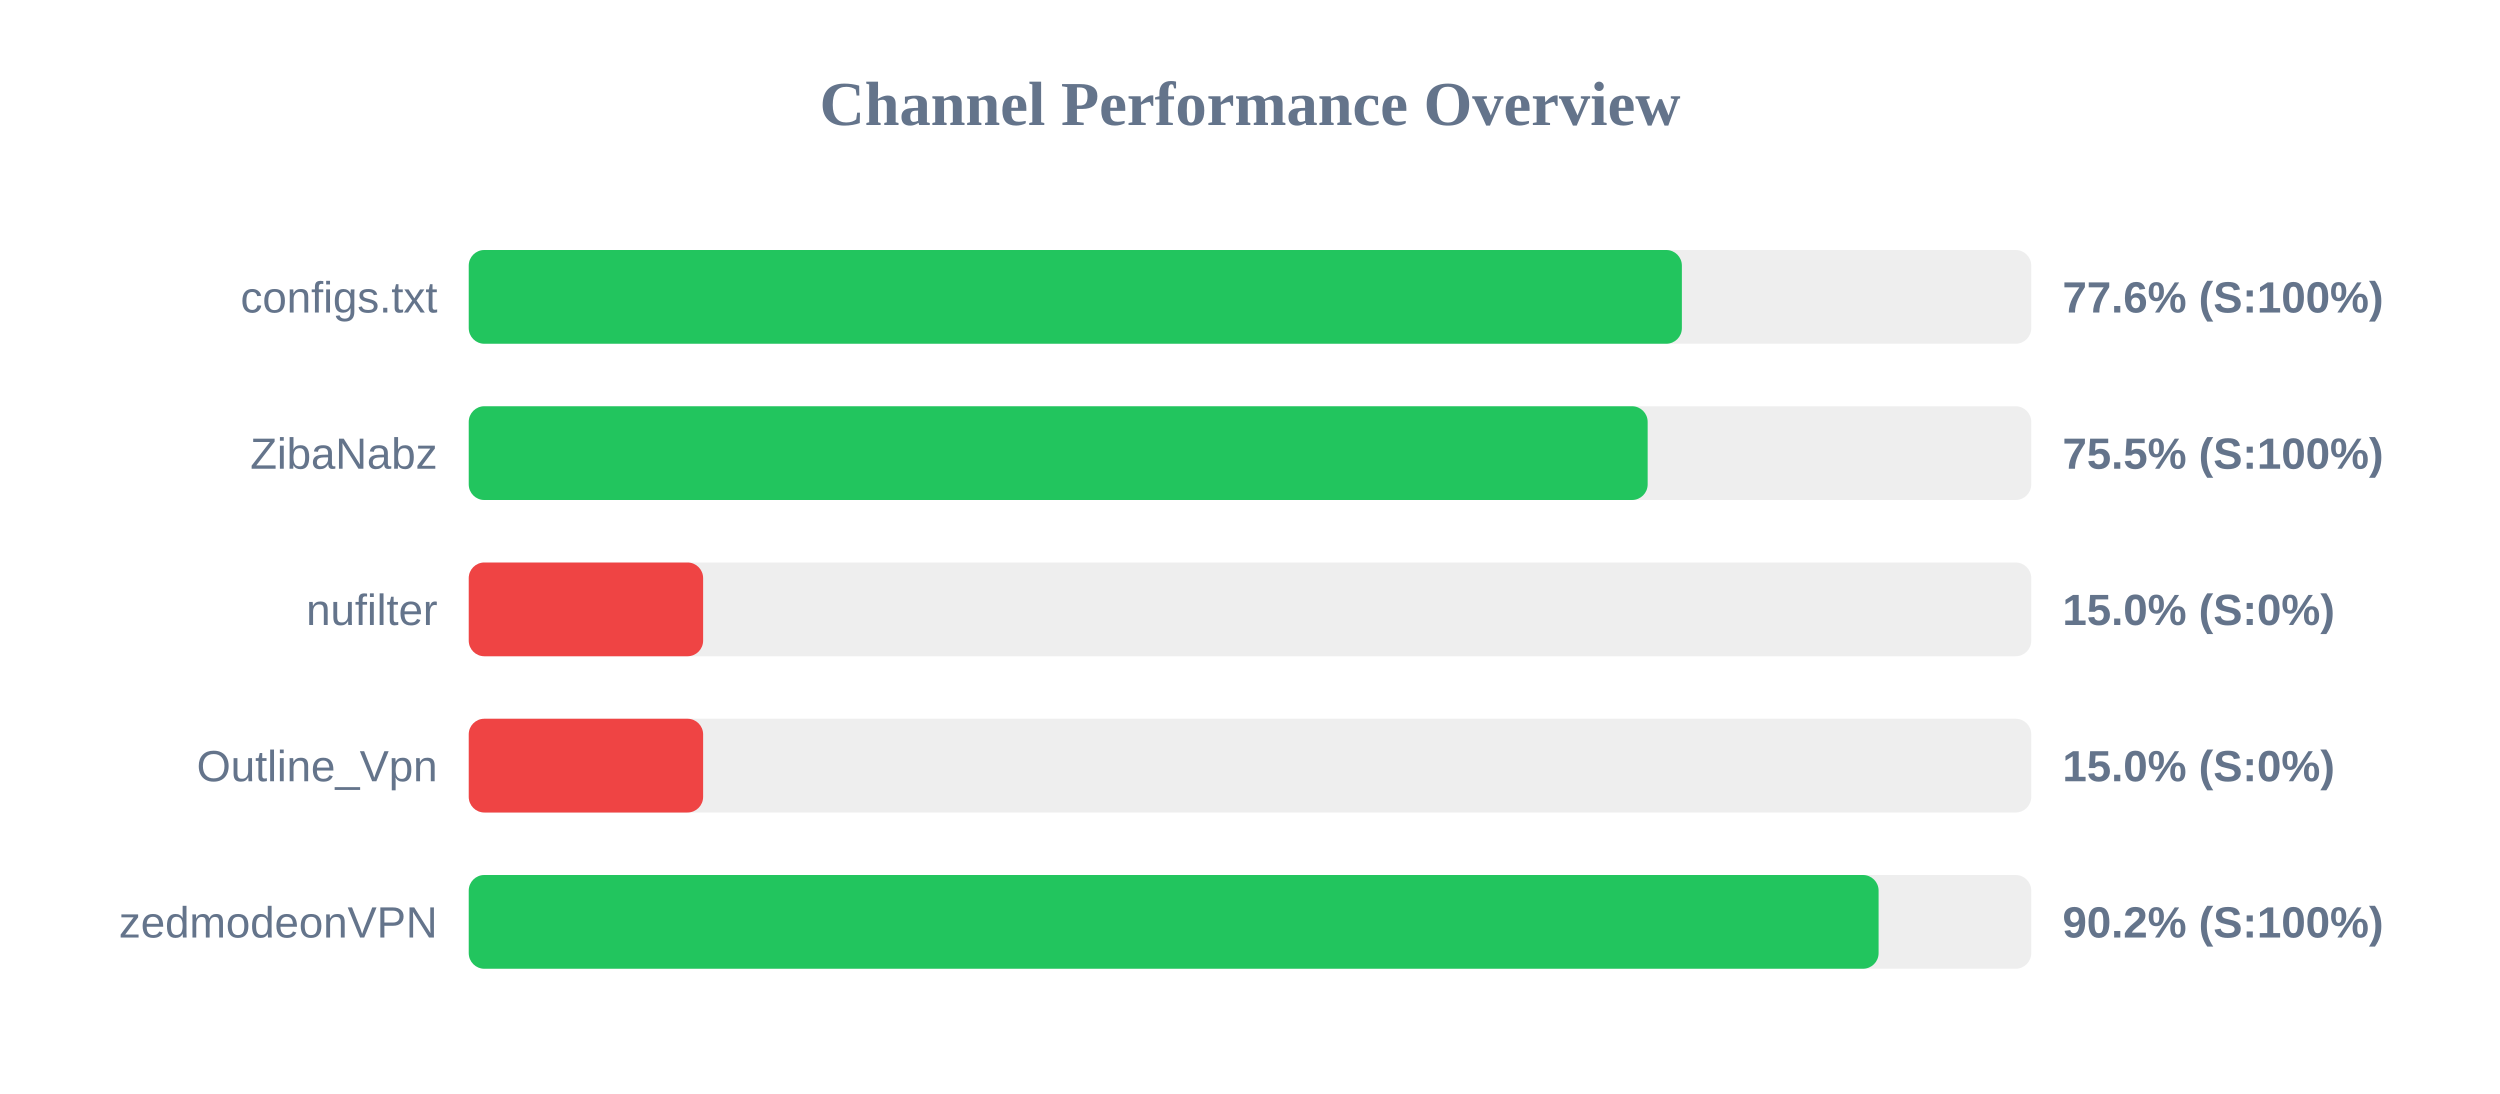
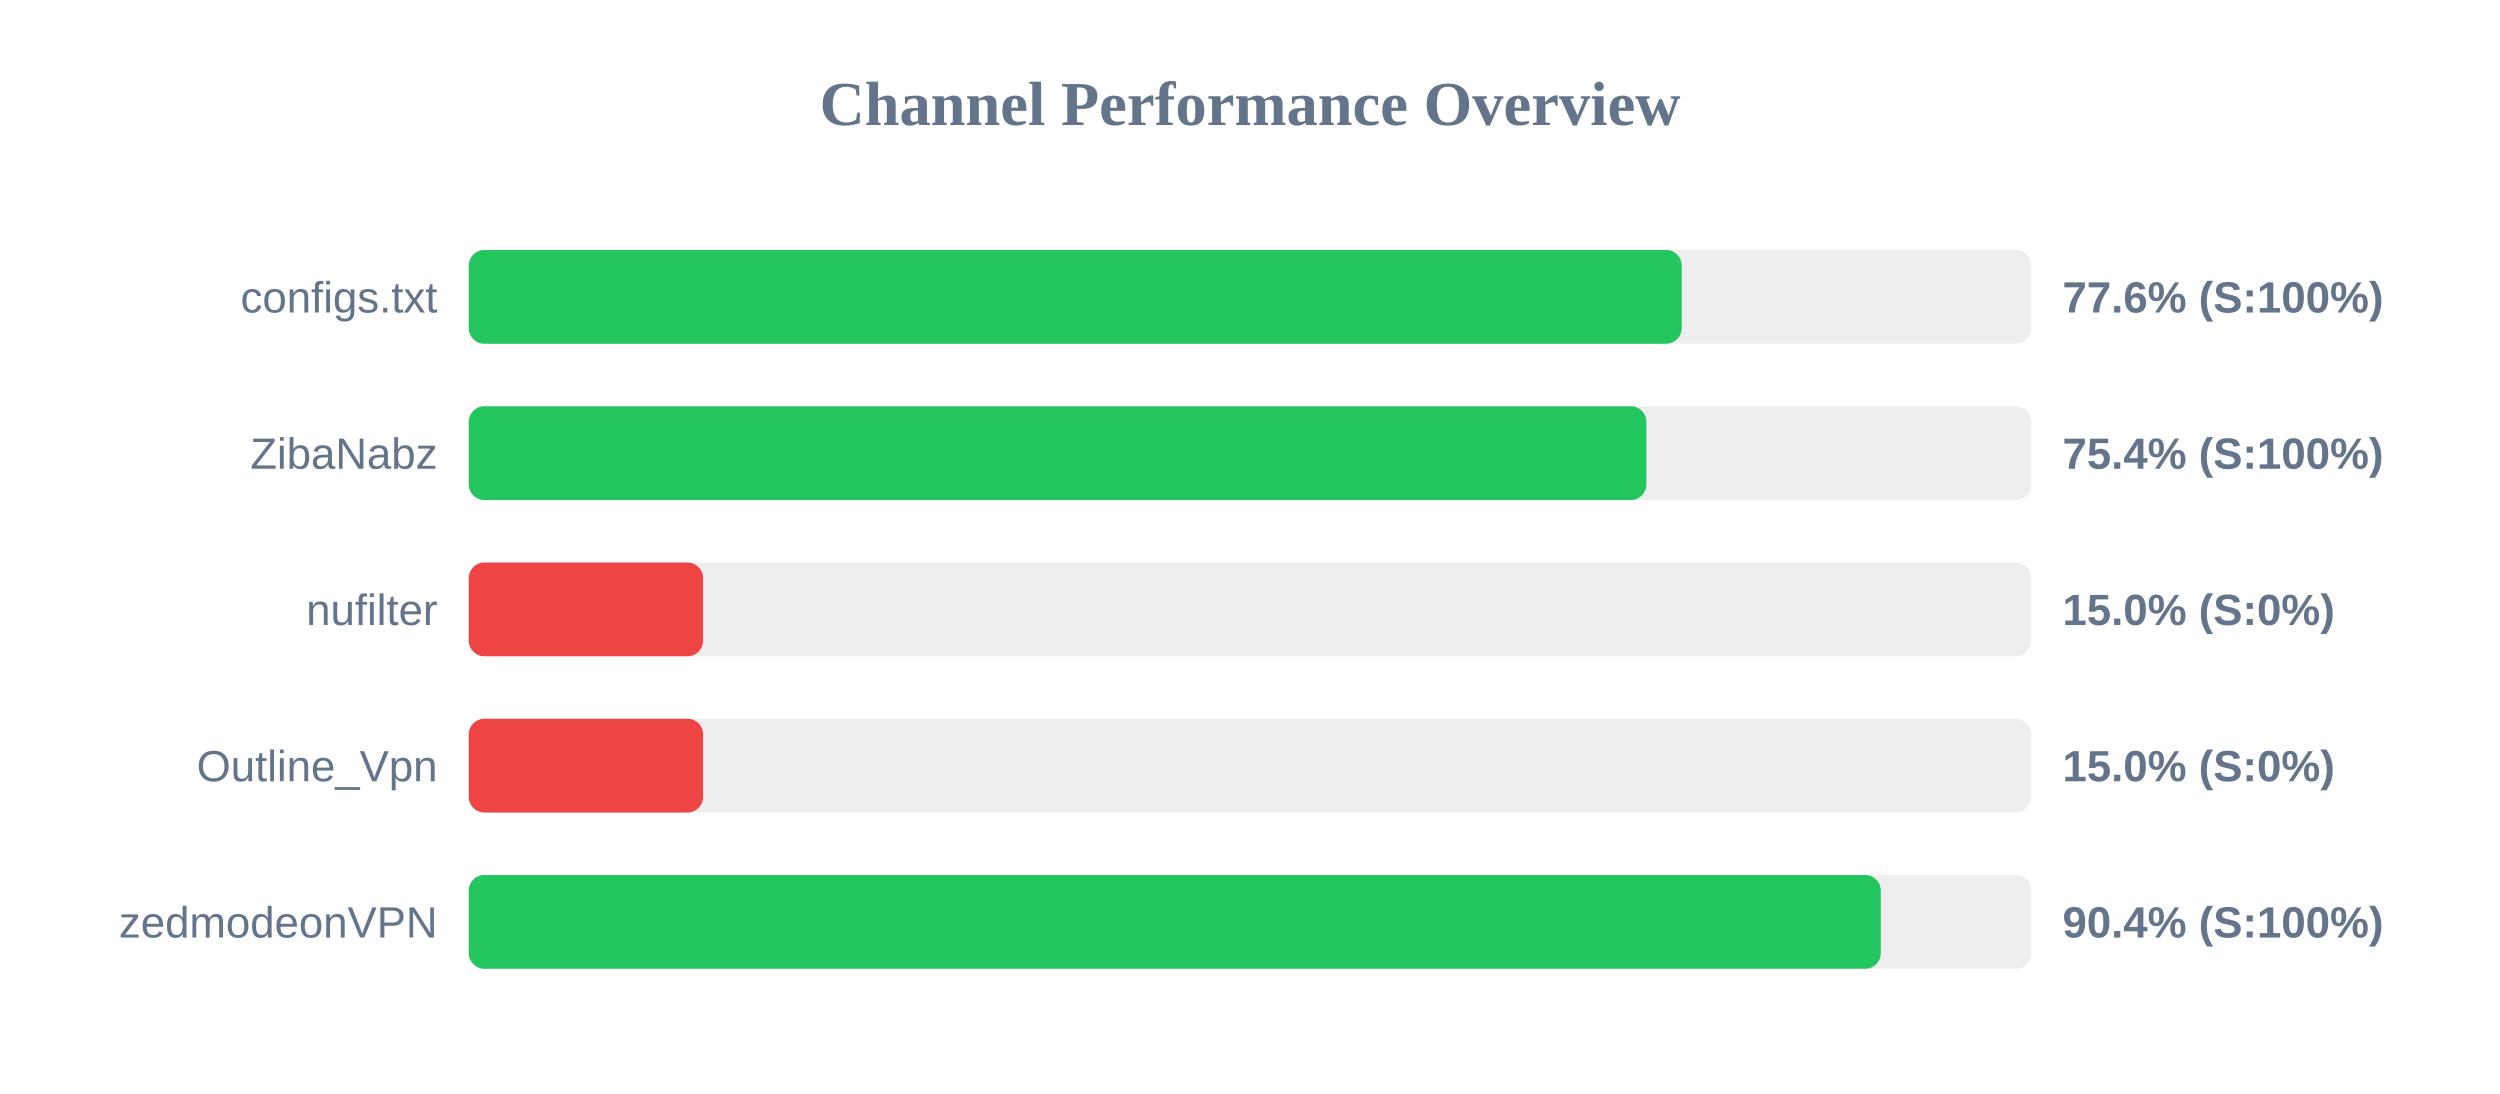
<svg xmlns="http://www.w3.org/2000/svg" width="800" height="350" version="1.1">
  <style>
        .row { font: 14px Arial; fill: #64748b; }
        .score { font: bold 14px Arial; fill: #64748b; }
    </style>
  <text x="400" y="40" text-anchor="middle" font-size="20px" font-weight="bold" fill="#64748b">Channel Performance Overview</text>
  <rect x="150" y="80" width="500" height="30" fill="#eee" rx="5" />
-   <rect x="150" y="80" width="388.2" height="30" fill="#22c55e" rx="5" />
+   <rect x="150" y="80" width="388.15" height="30" fill="#22c55e" rx="5" />
  <text x="140" y="100" text-anchor="end" class="row">configs.txt</text>
  <text x="660" y="100" text-anchor="start" class="score">77.6% (S:100%)</text>
  <rect x="150" y="130" width="500" height="30" fill="#eee" rx="5" />
-   <rect x="150" y="130" width="377.25" height="30" fill="#22c55e" rx="5" />
+   <rect x="150" y="130" width="376.85" height="30" fill="#22c55e" rx="5" />
  <text x="140" y="150" text-anchor="end" class="row">ZibaNabz</text>
-   <text x="660" y="150" text-anchor="start" class="score">75.5% (S:100%)</text>
+   <text x="660" y="150" text-anchor="start" class="score">75.4% (S:100%)</text>
  <rect x="150" y="180" width="500" height="30" fill="#eee" rx="5" />
  <rect x="150" y="180" width="75.0" height="30" fill="#ef4444" rx="5" />
  <text x="140" y="200" text-anchor="end" class="row">nufilter</text>
  <text x="660" y="200" text-anchor="start" class="score">15.0% (S:0%)</text>
  <rect x="150" y="230" width="500" height="30" fill="#eee" rx="5" />
  <rect x="150" y="230" width="75.0" height="30" fill="#ef4444" rx="5" />
  <text x="140" y="250" text-anchor="end" class="row">Outline_Vpn</text>
  <text x="660" y="250" text-anchor="start" class="score">15.0% (S:0%)</text>
  <rect x="150" y="280" width="500" height="30" fill="#eee" rx="5" />
-   <rect x="150" y="280" width="451.15" height="30" fill="#22c55e" rx="5" />
+   <rect x="150" y="280" width="451.85" height="30" fill="#22c55e" rx="5" />
  <text x="140" y="300" text-anchor="end" class="row">zedmodeonVPN</text>
-   <text x="660" y="300" text-anchor="start" class="score">90.2% (S:100%)</text>
+   <text x="660" y="300" text-anchor="start" class="score">90.4% (S:100%)</text>
</svg>
